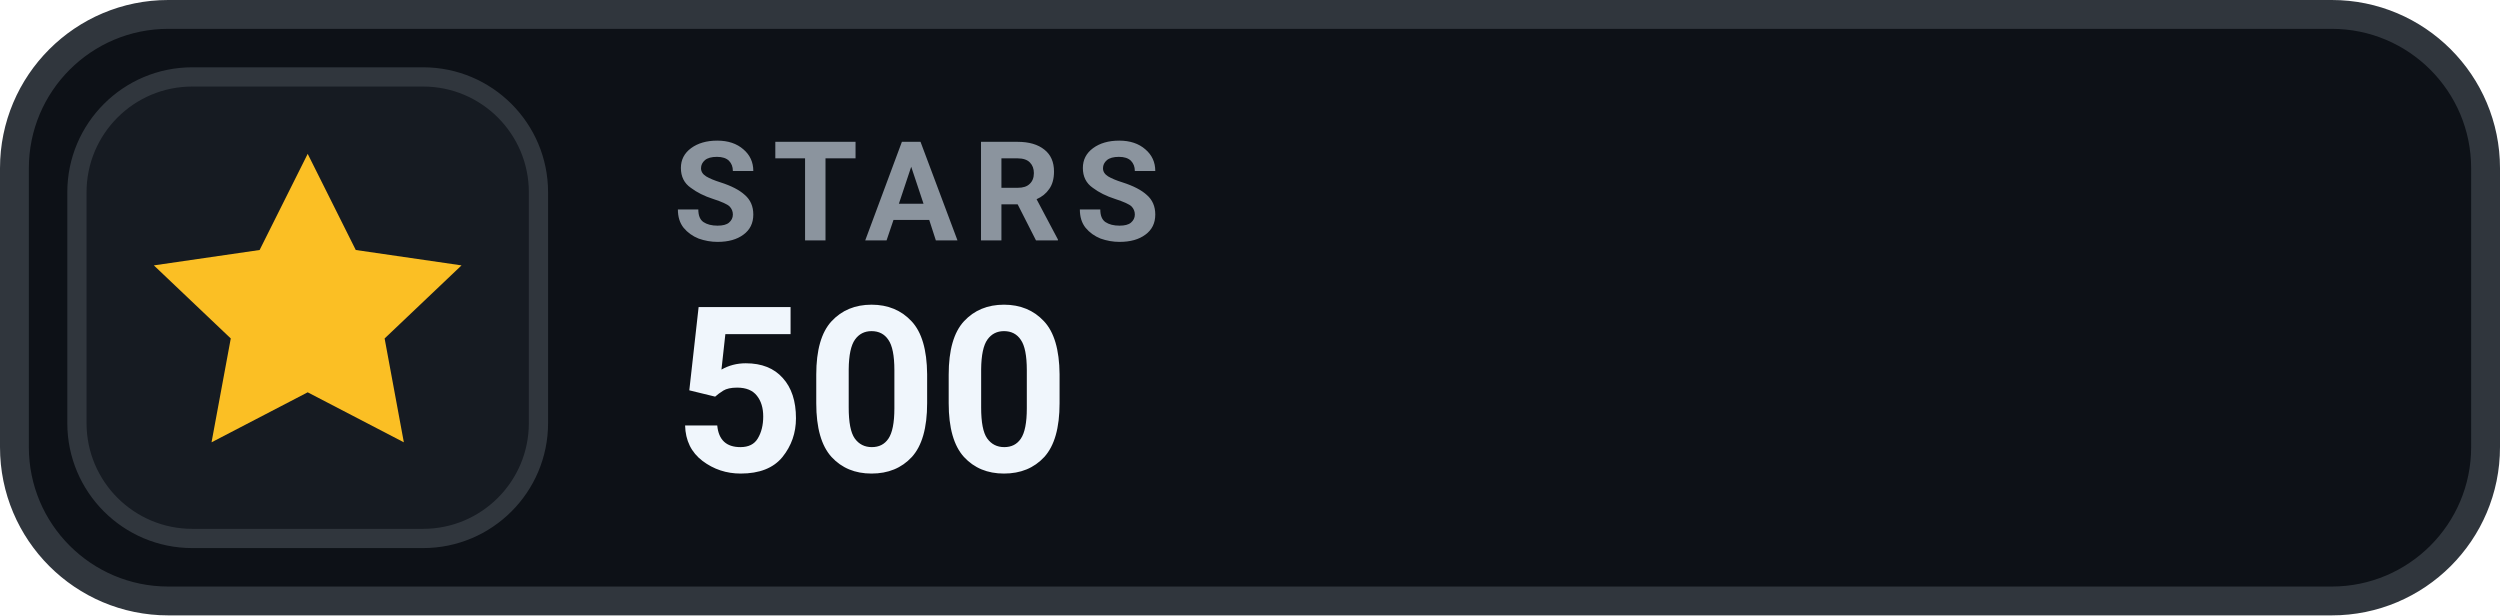
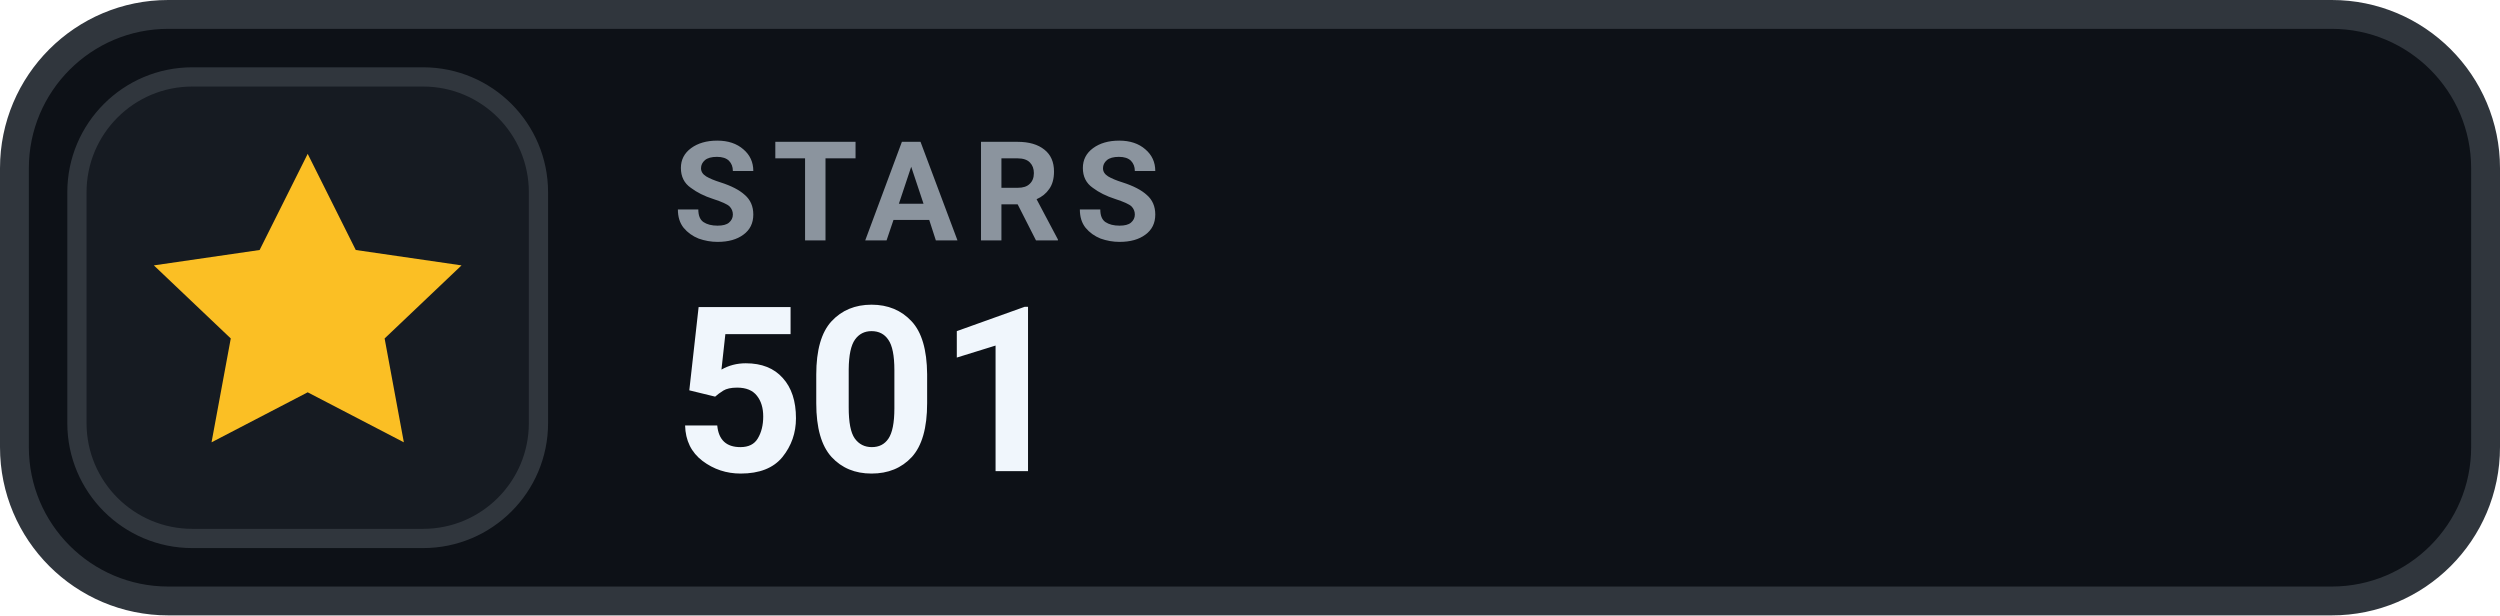
- <svg xmlns="http://www.w3.org/2000/svg" width="130" height="32" viewBox="0 0 130 32" role="img" aria-label="STARS 500">
+ <svg xmlns="http://www.w3.org/2000/svg" width="130" height="32" viewBox="0 0 130 32" role="img" aria-label="STARS 501">
  <rect x=".75" y=".75" width="128.5" height="30.5" rx="8" fill="#0D1117" stroke="#30363D" stroke-width="1.5" />
  <rect x="4" y="4" width="24" height="24" rx="6" fill="#161B22" stroke="#30363D" stroke-width="1" />
  <g transform="translate(16 16)" style="color:#FBBF24;">
    <path d="M0 -8 l2.5 5 5.5 .8 -4 3.8 1 5.4 -5 -2.6 -5 2.6 1 -5.4 -4 -3.8 5.5 -.8 Z" fill="currentColor" />
  </g>
  <text x="35" y="12.5" fill="#8B949E" font-family="-apple-system,BlinkMacSystemFont,'Segoe UI',Roboto,Helvetica,Arial,sans-serif" font-size="7.2" font-weight="700" letter-spacing=".75">STARS</text>
-   <text x="35" y="24.5" fill="#F0F6FC" font-family="-apple-system,BlinkMacSystemFont,'Segoe UI',Roboto,Helvetica,Arial,sans-serif" font-size="12" font-weight="700">500</text>
+   <text x="35" y="24.5" fill="#F0F6FC" font-family="-apple-system,BlinkMacSystemFont,'Segoe UI',Roboto,Helvetica,Arial,sans-serif" font-size="12" font-weight="700">501</text>
</svg>
